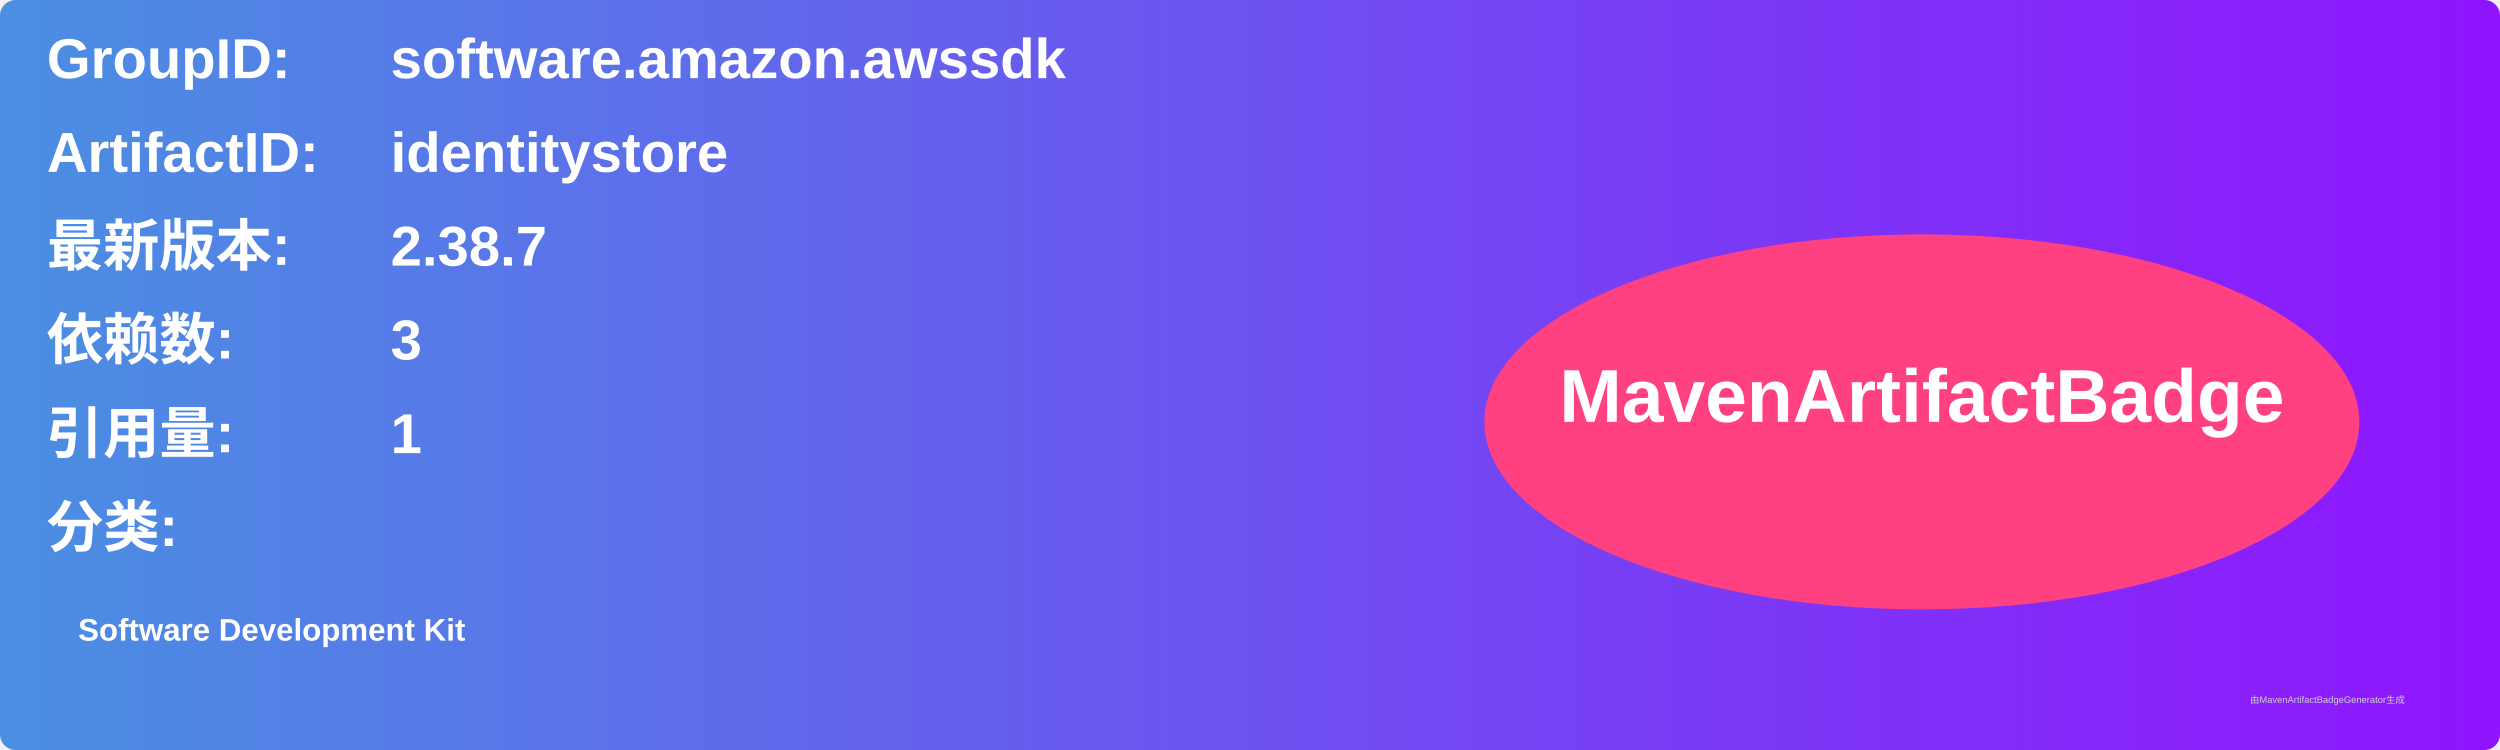
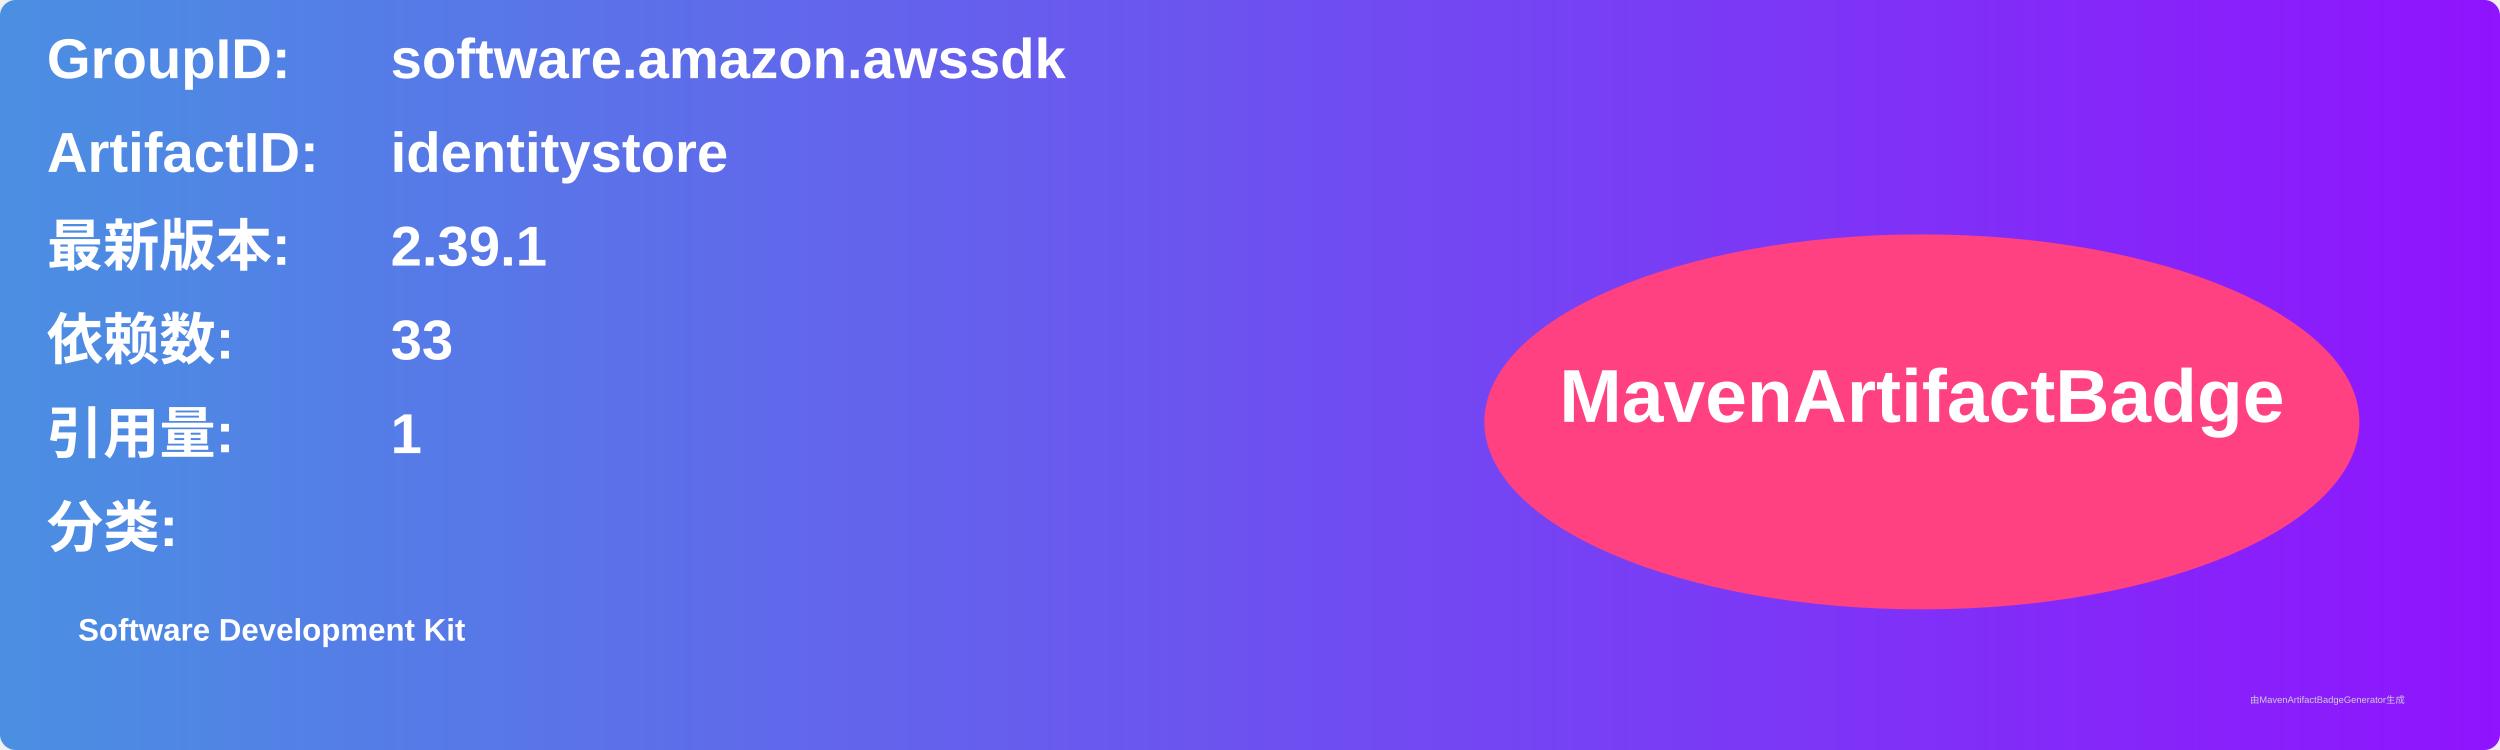
<svg xmlns="http://www.w3.org/2000/svg" width="800" height="240" viewBox="0 0 800 240">
  <linearGradient id="grad" x1="0%" y1="0%" x2="100%" y2="0%">
    <stop offset="0%" stop-color="#4a90e2" />
    <stop offset="100%" stop-color="#9013fe" />
  </linearGradient>
  <rect width="100%" height="100%" rx="5" ry="5" fill="url(#grad)" />
  <g transform="translate(15, 15)">
    <text x="0" y="10" font-family="Arial" font-size="18" fill="white" font-weight="bold" width="260">GroupID:</text>
    <text x="110" y="10" font-family="Arial" font-size="18" fill="white" font-weight="bold" width="460">software.amazon.awssdk</text>
    <text x="0" y="40" font-family="Arial" font-size="18" fill="white" font-weight="bold" width="260">ArtifactID:</text>
    <text x="110" y="40" font-family="Arial" font-size="18" fill="white" font-weight="bold" width="460">identitystore</text>
    <text x="0" y="70" font-family="Arial" font-size="18" fill="white" font-weight="bold">最新版本:</text>
    <text x="110" y="70" font-family="Arial" font-size="18" fill="white" font-weight="bold">
-       <tspan font-weight="bold">2.38.7</tspan>
+       <tspan font-weight="bold">2.39.1</tspan>
    </text>
    <text x="0" y="100" font-family="Arial" font-size="18" fill="white" font-weight="bold">依赖数: </text>
    <text x="110" y="100" font-family="Arial" font-size="18" fill="white">
-       <tspan font-weight="bold">3</tspan>
+       <tspan font-weight="bold">33</tspan>
    </text>
    <text x="0" y="130" font-family="Arial" font-size="18" fill="white" font-weight="bold">引用量: </text>
    <text x="110" y="130" font-family="Arial" font-size="18" fill="white">
      <tspan font-weight="bold">1</tspan>
    </text>
    <text x="0" y="160" font-family="Arial" font-size="18" fill="white" font-weight="bold">分类:</text>
    <text x="10" y="190" font-family="Arial" font-size="10" fill="white">
      <tspan font-weight="bold">Software Development Kit</tspan>
    </text>
    <ellipse cx="600" cy="120" rx="140" ry="60" fill="#ff4081" />
    <text x="600" y="120" text-anchor="middle" font-family="Arial" font-size="24" fill="white" font-weight="bold">MavenArtifactBadge</text>
  </g>
  <text x="720" y="225" font-family="Arial" font-size="3" fill="#d0d0d0">由MavenArtifactBadgeGenerator生成</text>
</svg>
